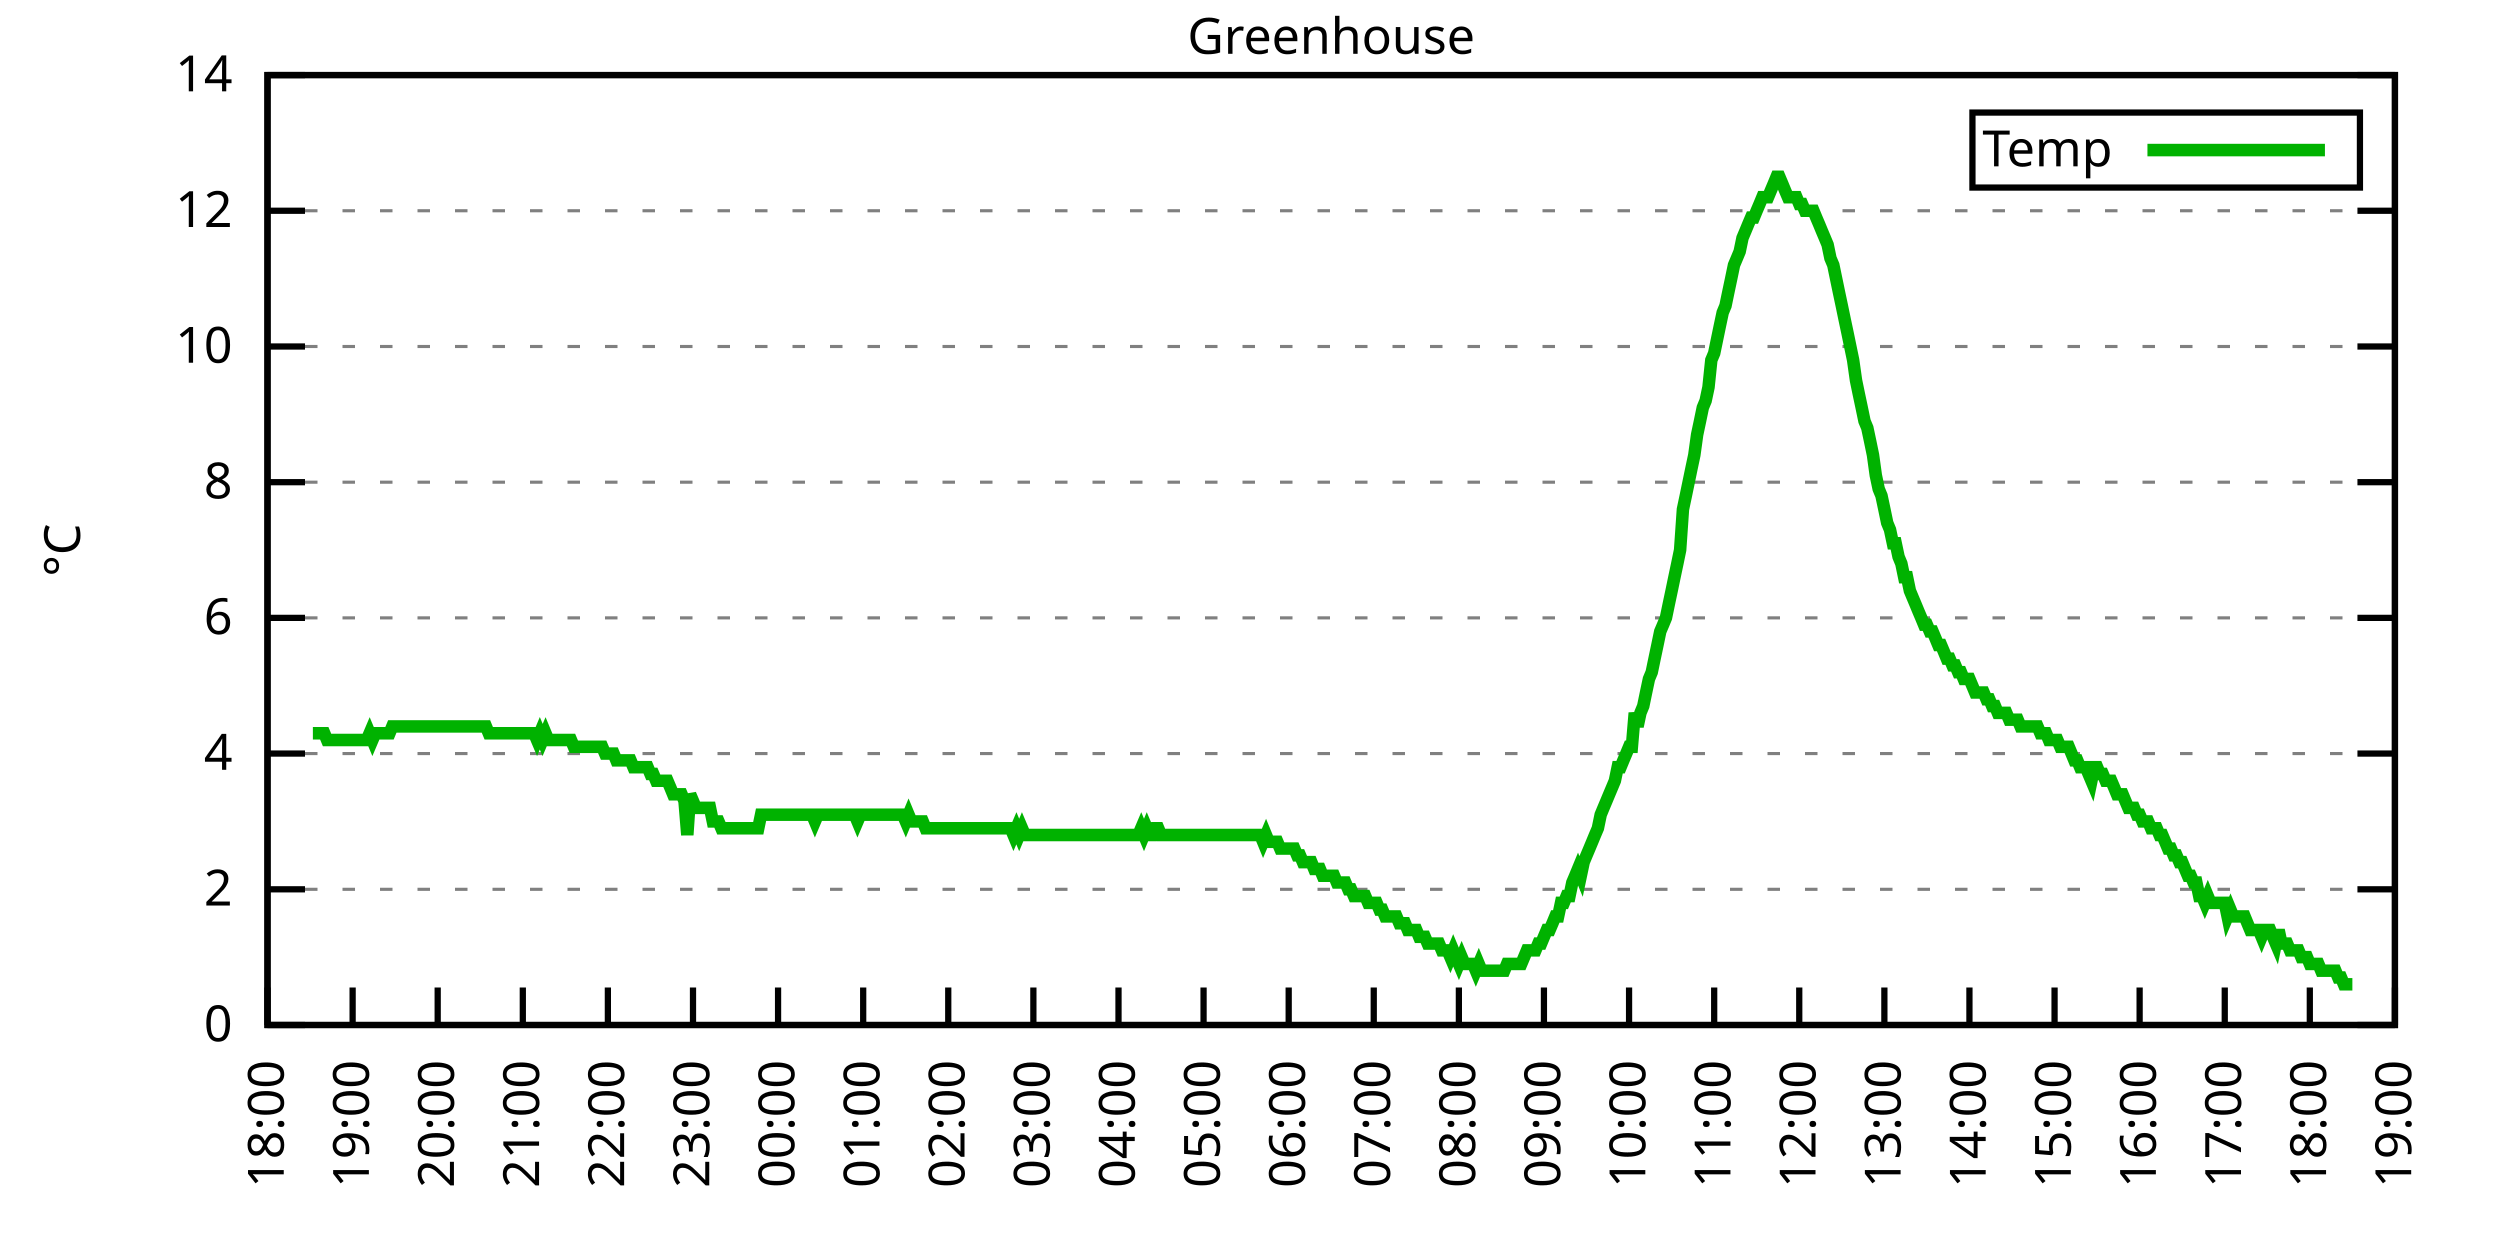
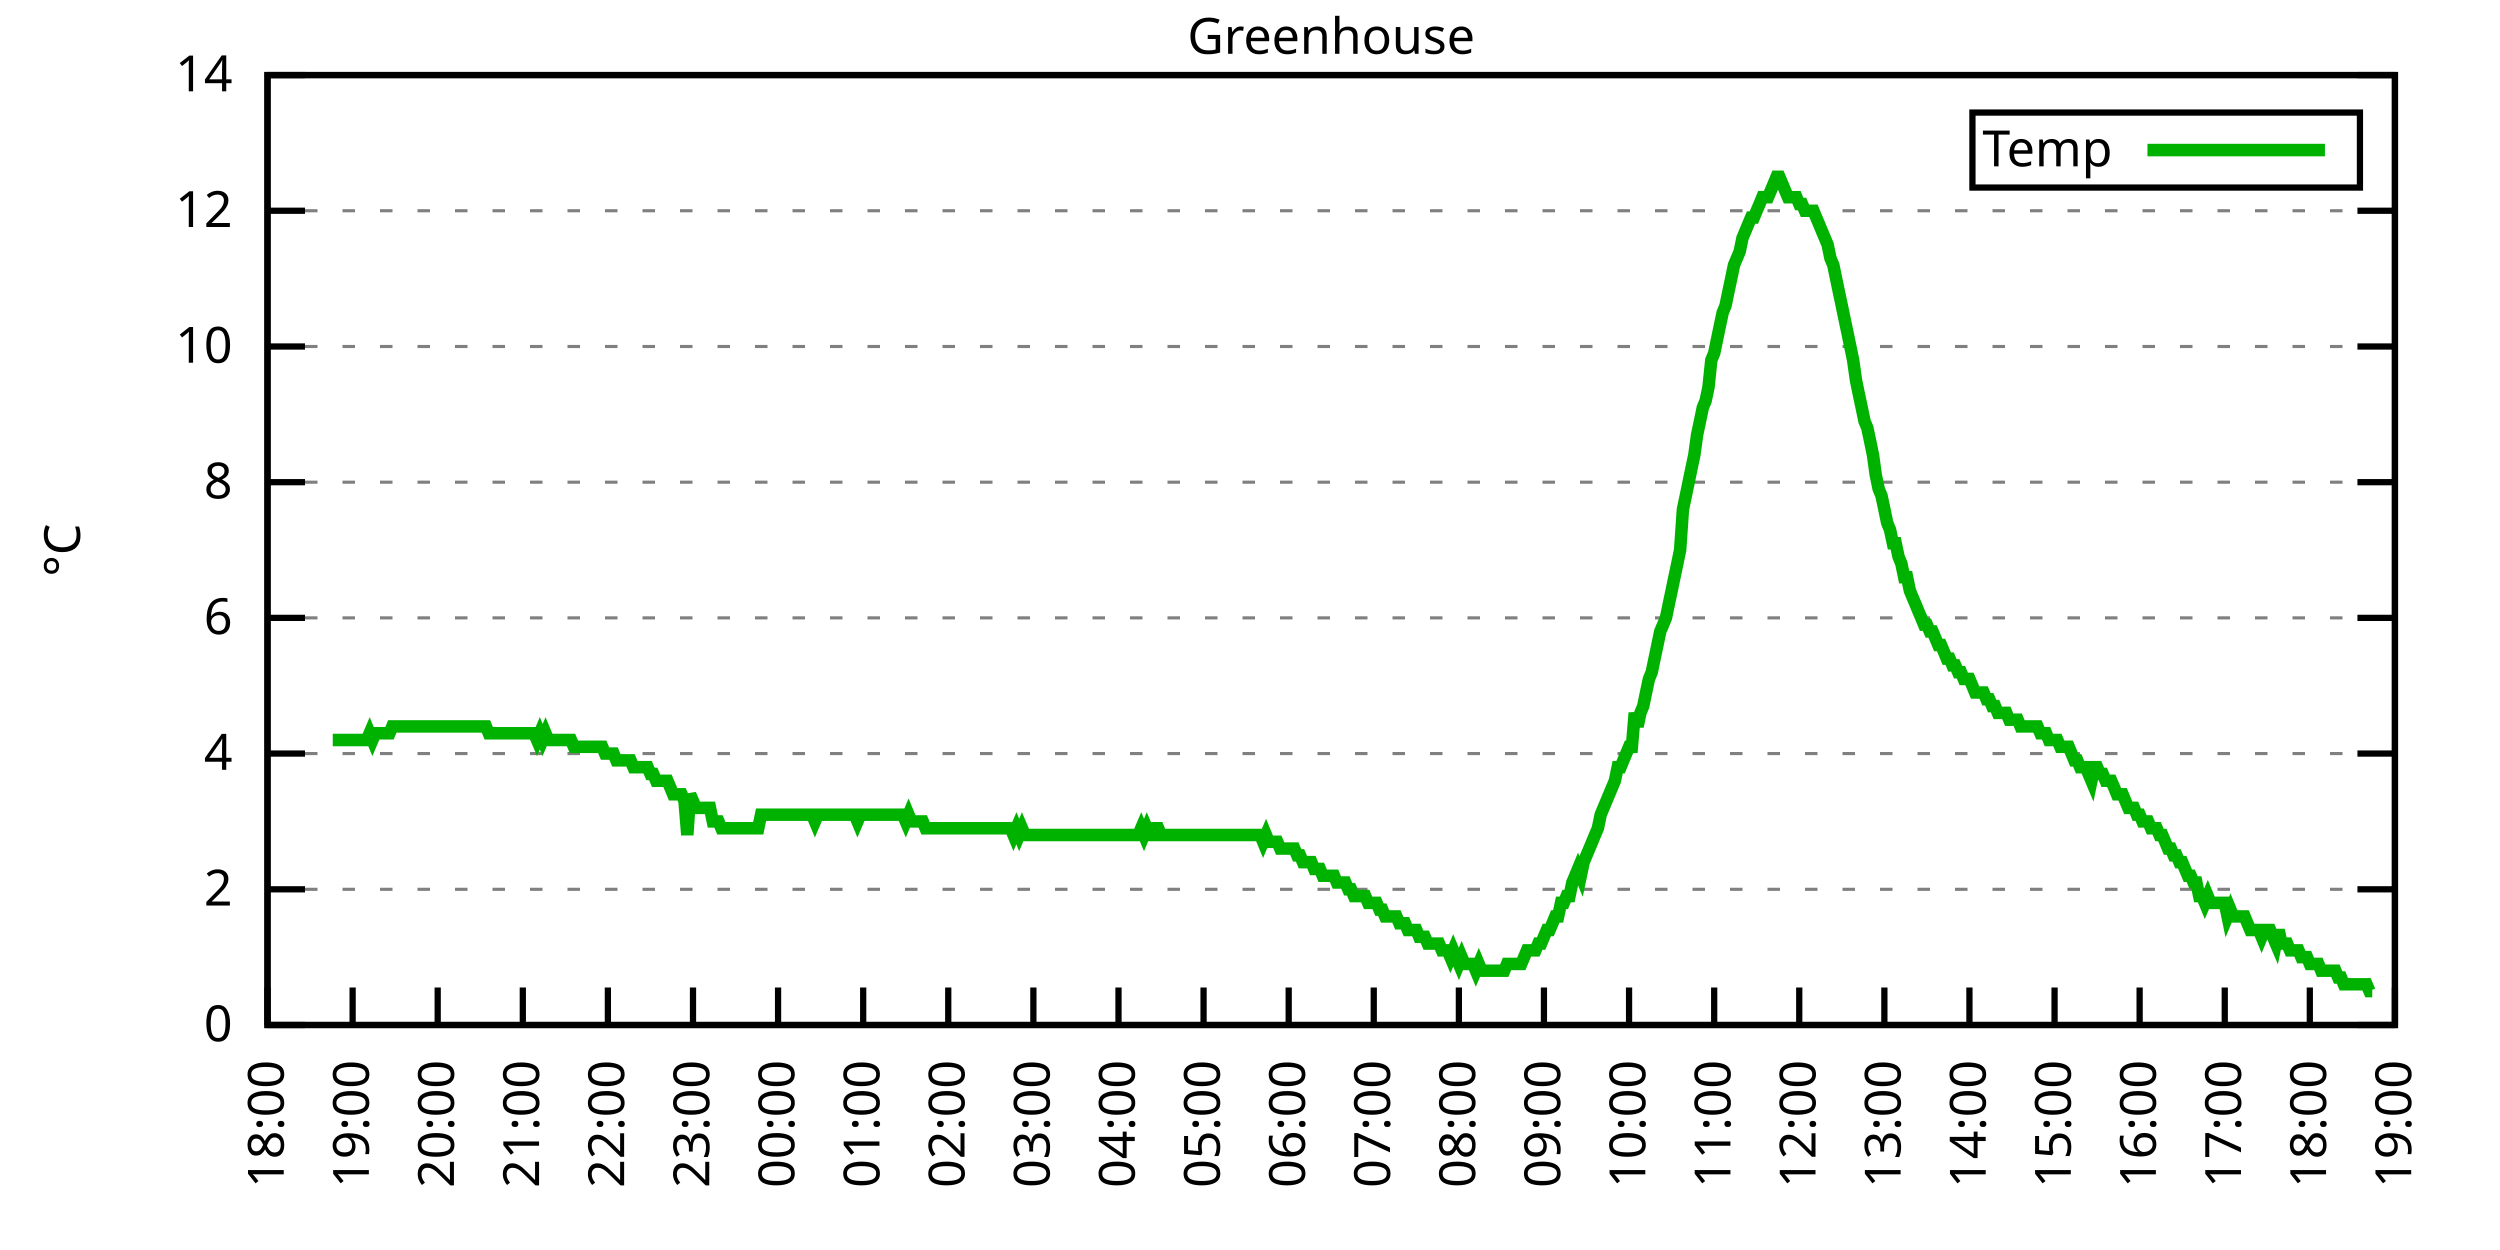
<svg xmlns="http://www.w3.org/2000/svg" xmlns:xlink="http://www.w3.org/1999/xlink" width="400" height="200" viewBox="0 0 400 200">
  <g id="gnuplot_canvas">
    <rect x="0" y="0" width="400" height="200" fill="none" />
    <defs>
      <circle id="gpDot" r="0.5" stroke-width="0.5" stroke="currentColor" />
      <path id="gpPt0" stroke-width="0.333" stroke="currentColor" d="M-1,0 h2 M0,-1 v2" />
      <path id="gpPt1" stroke-width="0.333" stroke="currentColor" d="M-1,-1 L1,1 M1,-1 L-1,1" />
      <path id="gpPt2" stroke-width="0.333" stroke="currentColor" d="M-1,0 L1,0 M0,-1 L0,1 M-1,-1 L1,1 M-1,1 L1,-1" />
      <rect id="gpPt3" stroke-width="0.333" stroke="currentColor" x="-1" y="-1" width="2" height="2" />
      <rect id="gpPt4" stroke-width="0.333" stroke="currentColor" fill="currentColor" x="-1" y="-1" width="2" height="2" />
      <circle id="gpPt5" stroke-width="0.333" stroke="currentColor" cx="0" cy="0" r="1" />
      <use xlink:href="#gpPt5" id="gpPt6" fill="currentColor" stroke="none" />
      <path id="gpPt7" stroke-width="0.333" stroke="currentColor" d="M0,-1.33 L-1.33,0.67 L1.33,0.67 z" />
      <use xlink:href="#gpPt7" id="gpPt8" fill="currentColor" stroke="none" />
      <use xlink:href="#gpPt7" id="gpPt9" stroke="currentColor" transform="rotate(180)" />
      <use xlink:href="#gpPt9" id="gpPt10" fill="currentColor" stroke="none" />
      <use xlink:href="#gpPt3" id="gpPt11" stroke="currentColor" transform="rotate(45)" />
      <use xlink:href="#gpPt11" id="gpPt12" fill="currentColor" stroke="none" />
      <path id="gpPt13" stroke-width="0.333" stroke="currentColor" d="M0,1.330 L1.265,0.411 L0.782,-1.067 L-0.782,-1.076 L-1.265,0.411 z" />
      <use xlink:href="#gpPt13" id="gpPt14" fill="currentColor" stroke="none" />
      <filter id="textbox" filterUnits="objectBoundingBox" x="0" y="0" height="1" width="1">
        <feFlood flood-color="white" flood-opacity="1" result="bgnd" />
        <feComposite in="SourceGraphic" in2="bgnd" operator="atop" />
      </filter>
      <filter id="greybox" filterUnits="objectBoundingBox" x="0" y="0" height="1" width="1">
        <feFlood flood-color="lightgrey" flood-opacity="1" result="grey" />
        <feComposite in="SourceGraphic" in2="grey" operator="atop" />
      </filter>
    </defs>
    <g fill="none" color="white" stroke="currentColor" stroke-width="1.00" stroke-linecap="butt" stroke-linejoin="miter">
</g>
    <g fill="none" color="black" stroke="currentColor" stroke-width="1.00" stroke-linecap="butt" stroke-linejoin="miter">
      <g stroke="none" shape-rendering="crispEdges">
        <polygon fill="rgb(255, 255, 255)" points="42.80,164.00 383.18,164.00 383.18,12.02 42.80,12.02 " />
      </g>
    </g>
    <g fill="none" color="black" stroke="currentColor" stroke-width="1.00" stroke-linecap="butt" stroke-linejoin="miter">
</g>
    <g fill="none" color="black" stroke="black" stroke-width="0.50" stroke-linecap="butt" stroke-linejoin="miter">
</g>
    <g fill="none" color="gray" stroke="currentColor" stroke-width="0.50" stroke-linecap="butt" stroke-linejoin="miter">
      <path stroke="gray" stroke-dasharray="2,4" class="gridline" d="M42.80,164.00 L383.19,164.00  " />
    </g>
    <g fill="none" color="gray" stroke="gray" stroke-width="1.00" stroke-linecap="butt" stroke-linejoin="miter">
</g>
    <g fill="none" color="black" stroke="currentColor" stroke-width="1.00" stroke-linecap="butt" stroke-linejoin="miter">
      <path stroke="black" d="M42.80,164.00 L48.80,164.00 M383.19,164.00 L377.19,164.00  " />
      <g transform="translate(37.20,166.60)" stroke="none" fill="black" font-family="Sans" font-size="8.00" text-anchor="end">
        <text>
          <tspan font-family="Sans"> 0</tspan>
        </text>
      </g>
    </g>
    <g fill="none" color="black" stroke="currentColor" stroke-width="1.00" stroke-linecap="butt" stroke-linejoin="miter">
</g>
    <g fill="none" color="black" stroke="black" stroke-width="0.50" stroke-linecap="butt" stroke-linejoin="miter">
</g>
    <g fill="none" color="gray" stroke="currentColor" stroke-width="0.50" stroke-linecap="butt" stroke-linejoin="miter">
      <path stroke="gray" stroke-dasharray="2,4" class="gridline" d="M42.80,142.29 L383.19,142.29  " />
    </g>
    <g fill="none" color="gray" stroke="gray" stroke-width="1.00" stroke-linecap="butt" stroke-linejoin="miter">
</g>
    <g fill="none" color="black" stroke="currentColor" stroke-width="1.00" stroke-linecap="butt" stroke-linejoin="miter">
      <path stroke="black" d="M42.80,142.29 L48.80,142.29 M383.19,142.29 L377.19,142.29  " />
      <g transform="translate(37.20,144.89)" stroke="none" fill="black" font-family="Sans" font-size="8.00" text-anchor="end">
        <text>
          <tspan font-family="Sans"> 2</tspan>
        </text>
      </g>
    </g>
    <g fill="none" color="black" stroke="currentColor" stroke-width="1.00" stroke-linecap="butt" stroke-linejoin="miter">
</g>
    <g fill="none" color="black" stroke="black" stroke-width="0.50" stroke-linecap="butt" stroke-linejoin="miter">
</g>
    <g fill="none" color="gray" stroke="currentColor" stroke-width="0.50" stroke-linecap="butt" stroke-linejoin="miter">
      <path stroke="gray" stroke-dasharray="2,4" class="gridline" d="M42.80,120.57 L383.19,120.57  " />
    </g>
    <g fill="none" color="gray" stroke="gray" stroke-width="1.00" stroke-linecap="butt" stroke-linejoin="miter">
</g>
    <g fill="none" color="black" stroke="currentColor" stroke-width="1.00" stroke-linecap="butt" stroke-linejoin="miter">
      <path stroke="black" d="M42.80,120.57 L48.80,120.57 M383.19,120.57 L377.19,120.57  " />
      <g transform="translate(37.20,123.17)" stroke="none" fill="black" font-family="Sans" font-size="8.00" text-anchor="end">
        <text>
          <tspan font-family="Sans"> 4</tspan>
        </text>
      </g>
    </g>
    <g fill="none" color="black" stroke="currentColor" stroke-width="1.00" stroke-linecap="butt" stroke-linejoin="miter">
</g>
    <g fill="none" color="black" stroke="black" stroke-width="0.50" stroke-linecap="butt" stroke-linejoin="miter">
</g>
    <g fill="none" color="gray" stroke="currentColor" stroke-width="0.50" stroke-linecap="butt" stroke-linejoin="miter">
      <path stroke="gray" stroke-dasharray="2,4" class="gridline" d="M42.80,98.86 L383.19,98.86  " />
    </g>
    <g fill="none" color="gray" stroke="gray" stroke-width="1.00" stroke-linecap="butt" stroke-linejoin="miter">
</g>
    <g fill="none" color="black" stroke="currentColor" stroke-width="1.00" stroke-linecap="butt" stroke-linejoin="miter">
      <path stroke="black" d="M42.80,98.86 L48.80,98.86 M383.19,98.86 L377.19,98.86  " />
      <g transform="translate(37.20,101.46)" stroke="none" fill="black" font-family="Sans" font-size="8.00" text-anchor="end">
        <text>
          <tspan font-family="Sans"> 6</tspan>
        </text>
      </g>
    </g>
    <g fill="none" color="black" stroke="currentColor" stroke-width="1.00" stroke-linecap="butt" stroke-linejoin="miter">
</g>
    <g fill="none" color="black" stroke="black" stroke-width="0.50" stroke-linecap="butt" stroke-linejoin="miter">
</g>
    <g fill="none" color="gray" stroke="currentColor" stroke-width="0.50" stroke-linecap="butt" stroke-linejoin="miter">
      <path stroke="gray" stroke-dasharray="2,4" class="gridline" d="M42.80,77.15 L383.19,77.15  " />
    </g>
    <g fill="none" color="gray" stroke="gray" stroke-width="1.00" stroke-linecap="butt" stroke-linejoin="miter">
</g>
    <g fill="none" color="black" stroke="currentColor" stroke-width="1.00" stroke-linecap="butt" stroke-linejoin="miter">
      <path stroke="black" d="M42.80,77.15 L48.80,77.15 M383.19,77.15 L377.19,77.15  " />
      <g transform="translate(37.20,79.75)" stroke="none" fill="black" font-family="Sans" font-size="8.00" text-anchor="end">
        <text>
          <tspan font-family="Sans"> 8</tspan>
        </text>
      </g>
    </g>
    <g fill="none" color="black" stroke="currentColor" stroke-width="1.00" stroke-linecap="butt" stroke-linejoin="miter">
</g>
    <g fill="none" color="black" stroke="black" stroke-width="0.50" stroke-linecap="butt" stroke-linejoin="miter">
</g>
    <g fill="none" color="gray" stroke="currentColor" stroke-width="0.50" stroke-linecap="butt" stroke-linejoin="miter">
      <path stroke="gray" stroke-dasharray="2,4" class="gridline" d="M42.80,55.44 L383.19,55.44  " />
    </g>
    <g fill="none" color="gray" stroke="gray" stroke-width="1.00" stroke-linecap="butt" stroke-linejoin="miter">
</g>
    <g fill="none" color="black" stroke="currentColor" stroke-width="1.00" stroke-linecap="butt" stroke-linejoin="miter">
      <path stroke="black" d="M42.80,55.44 L48.80,55.44 M383.19,55.44 L377.19,55.44  " />
      <g transform="translate(37.20,58.04)" stroke="none" fill="black" font-family="Sans" font-size="8.00" text-anchor="end">
        <text>
          <tspan font-family="Sans"> 10</tspan>
        </text>
      </g>
    </g>
    <g fill="none" color="black" stroke="currentColor" stroke-width="1.00" stroke-linecap="butt" stroke-linejoin="miter">
</g>
    <g fill="none" color="black" stroke="black" stroke-width="0.50" stroke-linecap="butt" stroke-linejoin="miter">
</g>
    <g fill="none" color="gray" stroke="currentColor" stroke-width="0.50" stroke-linecap="butt" stroke-linejoin="miter">
      <path stroke="gray" stroke-dasharray="2,4" class="gridline" d="M42.80,33.72 L383.19,33.72  " />
    </g>
    <g fill="none" color="gray" stroke="gray" stroke-width="1.00" stroke-linecap="butt" stroke-linejoin="miter">
</g>
    <g fill="none" color="black" stroke="currentColor" stroke-width="1.00" stroke-linecap="butt" stroke-linejoin="miter">
      <path stroke="black" d="M42.80,33.72 L48.80,33.72 M383.19,33.72 L377.19,33.72  " />
      <g transform="translate(37.20,36.32)" stroke="none" fill="black" font-family="Sans" font-size="8.00" text-anchor="end">
        <text>
          <tspan font-family="Sans"> 12</tspan>
        </text>
      </g>
    </g>
    <g fill="none" color="black" stroke="currentColor" stroke-width="1.00" stroke-linecap="butt" stroke-linejoin="miter">
</g>
    <g fill="none" color="black" stroke="black" stroke-width="0.50" stroke-linecap="butt" stroke-linejoin="miter">
</g>
    <g fill="none" color="gray" stroke="currentColor" stroke-width="0.50" stroke-linecap="butt" stroke-linejoin="miter">
      <path stroke="gray" stroke-dasharray="2,4" class="gridline" d="M42.80,12.01 L383.19,12.01  " />
    </g>
    <g fill="none" color="gray" stroke="gray" stroke-width="1.00" stroke-linecap="butt" stroke-linejoin="miter">
</g>
    <g fill="none" color="black" stroke="currentColor" stroke-width="1.00" stroke-linecap="butt" stroke-linejoin="miter">
      <path stroke="black" d="M42.80,12.01 L48.80,12.01 M383.19,12.01 L377.19,12.01  " />
      <g transform="translate(37.20,14.61)" stroke="none" fill="black" font-family="Sans" font-size="8.00" text-anchor="end">
        <text>
          <tspan font-family="Sans"> 14</tspan>
        </text>
      </g>
    </g>
    <g fill="none" color="black" stroke="currentColor" stroke-width="1.00" stroke-linecap="butt" stroke-linejoin="miter">
      <path stroke="black" d="M42.80,164.00 L42.80,158.00  " />
      <g transform="translate(45.40,169.60) rotate(270.00)" stroke="none" fill="black" font-family="Sans" font-size="8.00" text-anchor="end">
        <text>
          <tspan font-family="Sans">18:00</tspan>
        </text>
      </g>
    </g>
    <g fill="none" color="black" stroke="currentColor" stroke-width="1.00" stroke-linecap="butt" stroke-linejoin="miter">
      <path stroke="black" d="M56.42,164.00 L56.42,158.00  " />
      <g transform="translate(59.02,169.60) rotate(270.00)" stroke="none" fill="black" font-family="Sans" font-size="8.00" text-anchor="end">
        <text>
          <tspan font-family="Sans">19:00</tspan>
        </text>
      </g>
    </g>
    <g fill="none" color="black" stroke="currentColor" stroke-width="1.00" stroke-linecap="butt" stroke-linejoin="miter">
      <path stroke="black" d="M70.03,164.00 L70.03,158.00  " />
      <g transform="translate(72.63,169.60) rotate(270.00)" stroke="none" fill="black" font-family="Sans" font-size="8.00" text-anchor="end">
        <text>
          <tspan font-family="Sans">20:00</tspan>
        </text>
      </g>
    </g>
    <g fill="none" color="black" stroke="currentColor" stroke-width="1.00" stroke-linecap="butt" stroke-linejoin="miter">
      <path stroke="black" d="M83.65,164.00 L83.65,158.00  " />
      <g transform="translate(86.25,169.60) rotate(270.00)" stroke="none" fill="black" font-family="Sans" font-size="8.00" text-anchor="end">
        <text>
          <tspan font-family="Sans">21:00</tspan>
        </text>
      </g>
    </g>
    <g fill="none" color="black" stroke="currentColor" stroke-width="1.00" stroke-linecap="butt" stroke-linejoin="miter">
      <path stroke="black" d="M97.26,164.00 L97.26,158.00  " />
      <g transform="translate(99.86,169.60) rotate(270.00)" stroke="none" fill="black" font-family="Sans" font-size="8.00" text-anchor="end">
        <text>
          <tspan font-family="Sans">22:00</tspan>
        </text>
      </g>
    </g>
    <g fill="none" color="black" stroke="currentColor" stroke-width="1.00" stroke-linecap="butt" stroke-linejoin="miter">
      <path stroke="black" d="M110.88,164.00 L110.88,158.00  " />
      <g transform="translate(113.48,169.60) rotate(270.00)" stroke="none" fill="black" font-family="Sans" font-size="8.00" text-anchor="end">
        <text>
          <tspan font-family="Sans">23:00</tspan>
        </text>
      </g>
    </g>
    <g fill="none" color="black" stroke="currentColor" stroke-width="1.00" stroke-linecap="butt" stroke-linejoin="miter">
      <path stroke="black" d="M124.49,164.00 L124.49,158.00  " />
      <g transform="translate(127.09,169.60) rotate(270.00)" stroke="none" fill="black" font-family="Sans" font-size="8.00" text-anchor="end">
        <text>
          <tspan font-family="Sans">00:00</tspan>
        </text>
      </g>
    </g>
    <g fill="none" color="black" stroke="currentColor" stroke-width="1.00" stroke-linecap="butt" stroke-linejoin="miter">
      <path stroke="black" d="M138.11,164.00 L138.11,158.00  " />
      <g transform="translate(140.71,169.60) rotate(270.00)" stroke="none" fill="black" font-family="Sans" font-size="8.00" text-anchor="end">
        <text>
          <tspan font-family="Sans">01:00</tspan>
        </text>
      </g>
    </g>
    <g fill="none" color="black" stroke="currentColor" stroke-width="1.00" stroke-linecap="butt" stroke-linejoin="miter">
      <path stroke="black" d="M151.72,164.00 L151.72,158.00  " />
      <g transform="translate(154.32,169.60) rotate(270.00)" stroke="none" fill="black" font-family="Sans" font-size="8.00" text-anchor="end">
        <text>
          <tspan font-family="Sans">02:00</tspan>
        </text>
      </g>
    </g>
    <g fill="none" color="black" stroke="currentColor" stroke-width="1.00" stroke-linecap="butt" stroke-linejoin="miter">
      <path stroke="black" d="M165.34,164.00 L165.34,158.00  " />
      <g transform="translate(167.94,169.60) rotate(270.00)" stroke="none" fill="black" font-family="Sans" font-size="8.00" text-anchor="end">
        <text>
          <tspan font-family="Sans">03:00</tspan>
        </text>
      </g>
    </g>
    <g fill="none" color="black" stroke="currentColor" stroke-width="1.00" stroke-linecap="butt" stroke-linejoin="miter">
      <path stroke="black" d="M178.96,164.00 L178.96,158.00  " />
      <g transform="translate(181.56,169.60) rotate(270.00)" stroke="none" fill="black" font-family="Sans" font-size="8.00" text-anchor="end">
        <text>
          <tspan font-family="Sans">04:00</tspan>
        </text>
      </g>
    </g>
    <g fill="none" color="black" stroke="currentColor" stroke-width="1.00" stroke-linecap="butt" stroke-linejoin="miter">
      <path stroke="black" d="M192.57,164.00 L192.57,158.00  " />
      <g transform="translate(195.17,169.60) rotate(270.00)" stroke="none" fill="black" font-family="Sans" font-size="8.00" text-anchor="end">
        <text>
          <tspan font-family="Sans">05:00</tspan>
        </text>
      </g>
    </g>
    <g fill="none" color="black" stroke="currentColor" stroke-width="1.00" stroke-linecap="butt" stroke-linejoin="miter">
      <path stroke="black" d="M206.19,164.00 L206.19,158.00  " />
      <g transform="translate(208.79,169.60) rotate(270.00)" stroke="none" fill="black" font-family="Sans" font-size="8.00" text-anchor="end">
        <text>
          <tspan font-family="Sans">06:00</tspan>
        </text>
      </g>
    </g>
    <g fill="none" color="black" stroke="currentColor" stroke-width="1.00" stroke-linecap="butt" stroke-linejoin="miter">
      <path stroke="black" d="M219.80,164.00 L219.80,158.00  " />
      <g transform="translate(222.40,169.60) rotate(270.00)" stroke="none" fill="black" font-family="Sans" font-size="8.00" text-anchor="end">
        <text>
          <tspan font-family="Sans">07:00</tspan>
        </text>
      </g>
    </g>
    <g fill="none" color="black" stroke="currentColor" stroke-width="1.00" stroke-linecap="butt" stroke-linejoin="miter">
      <path stroke="black" d="M233.42,164.00 L233.42,158.00  " />
      <g transform="translate(236.02,169.60) rotate(270.00)" stroke="none" fill="black" font-family="Sans" font-size="8.00" text-anchor="end">
        <text>
          <tspan font-family="Sans">08:00</tspan>
        </text>
      </g>
    </g>
    <g fill="none" color="black" stroke="currentColor" stroke-width="1.00" stroke-linecap="butt" stroke-linejoin="miter">
      <path stroke="black" d="M247.03,164.00 L247.03,158.00  " />
      <g transform="translate(249.63,169.60) rotate(270.00)" stroke="none" fill="black" font-family="Sans" font-size="8.00" text-anchor="end">
        <text>
          <tspan font-family="Sans">09:00</tspan>
        </text>
      </g>
    </g>
    <g fill="none" color="black" stroke="currentColor" stroke-width="1.00" stroke-linecap="butt" stroke-linejoin="miter">
      <path stroke="black" d="M260.65,164.00 L260.65,158.00  " />
      <g transform="translate(263.25,169.60) rotate(270.00)" stroke="none" fill="black" font-family="Sans" font-size="8.00" text-anchor="end">
        <text>
          <tspan font-family="Sans">10:00</tspan>
        </text>
      </g>
    </g>
    <g fill="none" color="black" stroke="currentColor" stroke-width="1.00" stroke-linecap="butt" stroke-linejoin="miter">
      <path stroke="black" d="M274.27,164.00 L274.27,158.00  " />
      <g transform="translate(276.87,169.60) rotate(270.00)" stroke="none" fill="black" font-family="Sans" font-size="8.00" text-anchor="end">
        <text>
          <tspan font-family="Sans">11:00</tspan>
        </text>
      </g>
    </g>
    <g fill="none" color="black" stroke="currentColor" stroke-width="1.00" stroke-linecap="butt" stroke-linejoin="miter">
      <path stroke="black" d="M287.88,164.00 L287.88,158.00  " />
      <g transform="translate(290.48,169.60) rotate(270.00)" stroke="none" fill="black" font-family="Sans" font-size="8.00" text-anchor="end">
        <text>
          <tspan font-family="Sans">12:00</tspan>
        </text>
      </g>
    </g>
    <g fill="none" color="black" stroke="currentColor" stroke-width="1.00" stroke-linecap="butt" stroke-linejoin="miter">
      <path stroke="black" d="M301.50,164.00 L301.50,158.00  " />
      <g transform="translate(304.10,169.60) rotate(270.00)" stroke="none" fill="black" font-family="Sans" font-size="8.00" text-anchor="end">
        <text>
          <tspan font-family="Sans">13:00</tspan>
        </text>
      </g>
    </g>
    <g fill="none" color="black" stroke="currentColor" stroke-width="1.00" stroke-linecap="butt" stroke-linejoin="miter">
      <path stroke="black" d="M315.11,164.00 L315.11,158.00  " />
      <g transform="translate(317.71,169.60) rotate(270.00)" stroke="none" fill="black" font-family="Sans" font-size="8.00" text-anchor="end">
        <text>
          <tspan font-family="Sans">14:00</tspan>
        </text>
      </g>
    </g>
    <g fill="none" color="black" stroke="currentColor" stroke-width="1.00" stroke-linecap="butt" stroke-linejoin="miter">
      <path stroke="black" d="M328.73,164.00 L328.73,158.00  " />
      <g transform="translate(331.33,169.60) rotate(270.00)" stroke="none" fill="black" font-family="Sans" font-size="8.00" text-anchor="end">
        <text>
          <tspan font-family="Sans">15:00</tspan>
        </text>
      </g>
    </g>
    <g fill="none" color="black" stroke="currentColor" stroke-width="1.00" stroke-linecap="butt" stroke-linejoin="miter">
      <path stroke="black" d="M342.34,164.00 L342.34,158.00  " />
      <g transform="translate(344.94,169.60) rotate(270.00)" stroke="none" fill="black" font-family="Sans" font-size="8.00" text-anchor="end">
        <text>
          <tspan font-family="Sans">16:00</tspan>
        </text>
      </g>
    </g>
    <g fill="none" color="black" stroke="currentColor" stroke-width="1.00" stroke-linecap="butt" stroke-linejoin="miter">
      <path stroke="black" d="M355.96,164.00 L355.96,158.00  " />
      <g transform="translate(358.56,169.60) rotate(270.00)" stroke="none" fill="black" font-family="Sans" font-size="8.00" text-anchor="end">
        <text>
          <tspan font-family="Sans">17:00</tspan>
        </text>
      </g>
    </g>
    <g fill="none" color="black" stroke="currentColor" stroke-width="1.00" stroke-linecap="butt" stroke-linejoin="miter">
      <path stroke="black" d="M369.57,164.00 L369.57,158.00  " />
      <g transform="translate(372.17,169.60) rotate(270.00)" stroke="none" fill="black" font-family="Sans" font-size="8.00" text-anchor="end">
        <text>
          <tspan font-family="Sans">18:00</tspan>
        </text>
      </g>
    </g>
    <g fill="none" color="black" stroke="currentColor" stroke-width="1.00" stroke-linecap="butt" stroke-linejoin="miter">
      <path stroke="black" d="M383.19,164.00 L383.19,158.00  " />
      <g transform="translate(385.79,169.60) rotate(270.00)" stroke="none" fill="black" font-family="Sans" font-size="8.00" text-anchor="end">
        <text>
          <tspan font-family="Sans">19:00</tspan>
        </text>
      </g>
    </g>
    <g fill="none" color="black" stroke="currentColor" stroke-width="1.00" stroke-linecap="butt" stroke-linejoin="miter">
</g>
    <g fill="none" color="black" stroke="currentColor" stroke-width="1.00" stroke-linecap="butt" stroke-linejoin="miter">
      <path stroke="black" d="M42.80,12.01 L42.80,164.00 L383.19,164.00 L383.19,12.01 L42.80,12.01 Z  " />
    </g>
    <g fill="none" color="black" stroke="currentColor" stroke-width="1.00" stroke-linecap="butt" stroke-linejoin="miter">
</g>
    <g fill="none" color="black" stroke="currentColor" stroke-width="1.00" stroke-linecap="butt" stroke-linejoin="miter">
      <path stroke="black" d="M315.59,30.01 L315.59,18.01 L377.59,18.01 L377.59,30.01 L315.59,30.01 Z  " />
    </g>
    <g id="Greenhouse_plot_1">
      <g fill="none" color="white" stroke="black" stroke-width="2.00" stroke-linecap="butt" stroke-linejoin="miter">
</g>
      <g fill="none" color="black" stroke="currentColor" stroke-width="2.00" stroke-linecap="butt" stroke-linejoin="miter">
        <g transform="translate(337.99,26.61)" stroke="none" fill="black" font-family="Sans" font-size="8.00" text-anchor="end">
          <text>
            <tspan font-family="Sans">Temp</tspan>
          </text>
        </g>
      </g>
      <g fill="none" color="black" stroke="currentColor" stroke-width="2.00" stroke-linecap="butt" stroke-linejoin="miter">
-         <path stroke="rgb(  0, 178,   0)" d="M343.59,24.01 L371.99,24.01 M50.06,117.32 L50.52,117.32 L50.97,117.32 L51.42,117.32 L51.88,117.32 L52.33,118.40   L52.78,118.40 L53.24,118.40 L53.69,118.40 L54.15,118.40 L54.60,118.40 L55.05,118.40 L55.51,118.40 L55.96,118.40   L56.42,118.40 L56.87,118.40 L57.32,118.40 L57.78,118.40 L58.23,118.40 L58.68,118.40 L59.14,117.32 L59.59,118.40   L60.05,117.32 L60.50,117.32 L60.95,117.32 L61.41,117.32 L61.86,117.32 L62.32,117.32 L62.77,116.23 L63.22,116.23   L63.68,116.23 L64.13,116.23 L64.58,116.23 L65.04,116.23 L65.49,116.23 L65.95,116.23 L66.40,116.23 L66.85,116.23   L67.31,116.23 L67.76,116.23 L68.22,116.23 L68.67,116.23 L69.12,116.23 L69.58,116.23 L70.03,116.23 L70.49,116.23   L70.94,116.23 L71.39,116.23 L71.85,116.23 L72.30,116.23 L72.75,116.23 L73.21,116.23 L73.66,116.23 L74.12,116.23   L74.57,116.23 L75.02,116.23 L75.48,116.23 L75.93,116.23 L76.39,116.23 L76.84,116.23 L77.29,116.23 L77.75,116.23   L78.20,117.32 L78.65,117.32 L79.11,117.32 L79.56,117.32 L80.02,117.32 L80.47,117.32 L80.92,117.32 L81.38,117.32   L81.83,117.32 L82.29,117.32 L82.74,117.32 L83.19,117.32 L83.65,117.32 L84.10,117.32 L84.55,117.32 L85.01,117.32   L85.46,117.32 L85.92,118.40 L86.37,117.32 L86.82,118.40 L87.28,117.32 L87.73,118.40 L88.19,118.40 L88.64,118.40   L89.09,118.40 L89.55,118.40 L90.00,118.40 L90.45,118.40 L90.91,118.40 L91.36,118.40 L91.82,119.49 L92.27,119.49   L92.72,119.49 L93.18,119.49 L93.63,119.49 L94.09,119.49 L94.54,119.49 L94.99,119.49 L95.45,119.49 L95.90,119.49   L96.35,119.49 L96.81,120.57 L97.26,120.57 L97.72,120.57 L98.17,120.57 L98.62,121.66 L99.08,121.66 L99.53,121.66   L99.99,121.66 L100.44,121.66 L100.89,121.66 L101.35,122.75 L101.80,122.75 L102.25,122.75 L102.71,122.75 L103.16,122.75   L103.62,122.75 L104.07,123.83 L104.52,123.83 L104.98,124.92 L105.43,124.92 L105.89,124.92 L106.34,124.92 L106.79,124.92   L107.25,126.00 L107.70,127.09 L108.15,127.09 L108.61,127.09 L109.06,127.09 L109.52,128.17 L109.97,133.60 L110.42,127.09   L110.88,128.17 L111.33,129.26 L111.79,129.26 L112.24,129.26 L112.69,129.26 L113.15,129.26 L113.60,129.26 L114.05,131.43   L114.51,131.43 L114.96,131.43 L115.42,132.52 L115.87,132.52 L116.32,132.52 L116.78,132.52 L117.23,132.52 L117.69,132.52   L118.14,132.52 L118.59,132.52 L119.05,132.52 L119.50,132.52 L119.96,132.52 L120.41,132.52 L120.86,132.52 L121.32,132.52   L121.77,130.35 L122.22,130.35 L122.68,130.35 L123.13,130.35 L123.59,130.35 L124.04,130.35 L124.49,130.35 L124.95,130.35   L125.40,130.35 L125.86,130.35 L126.31,130.35 L126.76,130.35 L127.22,130.35 L127.67,130.35 L128.12,130.35 L128.58,130.35   L129.03,130.35 L129.49,130.35 L129.94,130.35 L130.39,131.43 L130.85,130.35 L131.30,130.35 L131.76,130.35 L132.21,130.35   L132.66,130.35 L133.12,130.35 L133.57,130.35 L134.02,130.35 L134.48,130.35 L134.93,130.35 L135.39,130.35 L135.84,130.35   L136.29,130.35 L136.75,130.35 L137.20,131.43 L137.66,130.35 L138.11,130.35 L138.56,130.35 L139.02,130.35 L139.47,130.35   L139.92,130.35 L140.38,130.35 L140.83,130.35 L141.29,130.35 L141.74,130.35 L142.19,130.35 L142.65,130.35 L143.10,130.35   L143.56,130.35 L144.01,130.35 L144.46,130.35 L144.92,131.43 L145.37,130.35 L145.82,131.43 L146.28,131.43 L146.73,131.43   L147.19,131.43 L147.64,131.43 L148.09,132.52 L148.55,132.52 L149.00,132.52 L149.46,132.52 L149.91,132.52 L150.36,132.52   L150.82,132.52 L151.27,132.52 L151.72,132.52 L152.18,132.52 L152.63,132.52 L153.09,132.52 L153.54,132.52 L153.99,132.52   L154.45,132.52 L154.90,132.52 L155.36,132.52 L155.81,132.52 L156.26,132.52 L156.72,132.52 L157.17,132.52 L157.62,132.52   L158.08,132.52 L158.53,132.52 L158.99,132.52 L159.44,132.52 L159.89,132.52 L160.35,132.52 L160.80,132.52 L161.26,132.52   L161.71,132.52 L162.16,133.60 L162.62,132.52 L163.07,133.60 L163.52,132.52 L163.98,133.60 L164.43,133.60 L164.89,133.60   L165.34,133.60 L165.79,133.60 L166.25,133.60 L166.70,133.60 L167.16,133.60 L167.61,133.60 L168.06,133.60 L168.52,133.60   L168.97,133.60 L169.43,133.60 L169.88,133.60 L170.33,133.60 L170.79,133.60 L171.24,133.60 L171.69,133.60 L172.15,133.60   L172.60,133.60 L173.06,133.60 L173.51,133.60 L173.96,133.60 L174.42,133.60 L174.87,133.60 L175.33,133.60 L175.78,133.60   L176.23,133.60 L176.69,133.60 L177.14,133.60 L177.59,133.60 L178.05,133.60 L178.50,133.60 L178.96,133.60 L179.41,133.60   L179.86,133.60 L180.32,133.60 L180.77,133.60 L181.23,133.60 L181.68,133.60 L182.13,133.60 L182.59,132.52 L183.04,133.60   L183.49,132.52 L183.95,133.60 L184.40,133.60 L184.86,132.52 L185.31,132.52 L185.76,133.60 L186.22,133.60 L186.67,133.60   L187.13,133.60 L187.58,133.60 L188.03,133.60 L188.49,133.60 L188.94,133.60 L189.39,133.60 L189.85,133.60 L190.30,133.60   L190.76,133.60 L191.21,133.60 L191.66,133.60 L192.12,133.60 L192.57,133.60 L193.03,133.60 L193.48,133.60 L193.93,133.60   L194.39,133.60 L194.84,133.60 L195.29,133.60 L195.75,133.60 L196.20,133.60 L196.66,133.60 L197.11,133.60 L197.56,133.60   L198.02,133.60 L198.47,133.60 L198.93,133.60 L199.38,133.60 L199.83,133.60 L200.29,133.60 L200.74,133.60 L201.19,133.60   L201.65,133.60 L202.10,134.69 L202.56,133.60 L203.01,134.69 L203.46,134.69 L203.92,134.69 L204.37,134.69 L204.83,135.77   L205.28,135.77 L205.73,135.77 L206.19,135.77 L206.64,135.77 L207.09,135.77 L207.55,136.86 L208.00,136.86 L208.46,137.94   L208.91,137.94 L209.36,137.94 L209.82,137.94 L210.27,139.03 L210.73,139.03 L211.18,139.03 L211.63,140.12 L212.09,140.12   L212.54,140.12 L213.00,140.12 L213.45,140.12 L213.90,141.20 L214.36,141.20 L214.81,141.20 L215.26,141.20 L215.72,142.29   L216.17,142.29 L216.63,143.37 L217.08,143.37 L217.53,143.37 L217.99,143.37 L218.44,143.37 L218.90,144.46 L219.35,144.46   L219.80,144.46 L220.26,144.46 L220.71,145.54 L221.16,145.54 L221.62,146.63 L222.07,146.63 L222.53,146.63 L222.98,146.63   L223.43,146.63 L223.89,147.72 L224.34,147.72 L224.80,147.72 L225.25,148.80 L225.70,148.80 L226.16,148.80 L226.61,148.80   L227.06,149.89 L227.52,149.89 L227.97,149.89 L228.43,150.97 L228.88,150.97 L229.33,150.97 L229.79,150.97 L230.24,150.97   L230.70,152.06 L231.15,152.06 L231.60,152.06 L232.06,153.14 L232.51,152.06 L232.96,153.14 L233.42,154.23 L233.87,153.14   L234.33,154.23 L234.78,154.23 L235.23,154.23 L235.69,154.23 L236.14,155.31 L236.60,154.23 L237.05,155.31 L237.50,155.31   L237.96,155.31 L238.41,155.31 L238.86,155.31 L239.32,155.31 L239.77,155.31 L240.23,155.31 L240.68,155.31 L241.13,154.23   L241.59,154.23 L242.04,154.23 L242.50,154.23 L242.95,154.23 L243.40,154.23 L243.86,153.14 L244.31,152.06 L244.76,152.06   L245.22,152.06 L245.67,152.06 L246.13,150.97 L246.58,150.97 L247.03,149.89 L247.49,148.80 L247.94,148.80 L248.40,147.72   L248.85,146.63 L249.30,146.63 L249.76,144.46 L250.21,144.46 L250.66,143.37 L251.12,143.37 L251.57,141.20 L252.03,140.12   L252.48,139.03 L252.93,140.12 L253.39,137.94 L253.84,136.86 L254.30,135.77 L254.75,134.69 L255.20,133.60 L255.66,132.52   L256.11,130.35 L256.56,129.26 L257.02,128.17 L257.47,127.09 L257.93,126.00 L258.38,124.92 L258.83,122.75 L259.29,122.75   L259.74,121.66 L260.20,120.57 L260.65,119.49 L261.10,119.49 L261.56,114.06 L262.01,116.23 L262.47,114.06 L262.92,112.97   L263.37,110.80 L263.83,108.63 L264.28,107.55 L264.73,105.38 L265.19,103.20 L265.64,101.03 L266.10,99.95 L266.55,98.86   L267.00,96.69 L267.46,94.52 L267.91,92.35 L268.37,90.18 L268.82,88.00 L269.27,81.49 L269.73,79.32 L270.18,77.15   L270.63,74.98 L271.09,72.81 L271.54,69.55 L272.00,67.38 L272.45,65.21 L272.90,64.12 L273.36,61.95 L273.81,57.61   L274.27,56.52 L274.72,54.35 L275.17,52.18 L275.63,50.01 L276.08,48.92 L276.53,46.75 L276.99,44.58 L277.44,42.41   L277.90,41.32 L278.35,40.24 L278.80,38.07 L279.26,36.98 L279.71,35.89 L280.17,34.81 L280.62,34.81 L281.07,33.72   L281.53,32.64 L281.98,31.55 L282.43,31.55 L282.89,31.55 L283.34,30.47 L283.80,29.38 L284.25,28.29 L284.70,28.29   L285.16,29.38 L285.61,30.47 L286.07,31.55 L286.52,31.55 L286.97,31.55 L287.43,31.55 L287.88,32.64 L288.33,32.64   L288.79,33.72 L289.24,33.72 L289.70,33.72 L290.15,33.72 L290.60,34.81 L291.06,35.89 L291.51,36.98 L291.97,38.07   L292.42,39.15 L292.87,41.32 L293.33,42.41 L293.78,44.58 L294.23,46.75 L294.69,48.92 L295.14,51.09 L295.60,53.26   L296.05,55.44 L296.50,57.61 L296.96,60.86 L297.41,63.04 L297.87,65.21 L298.32,67.38 L298.77,68.46 L299.23,70.63   L299.68,72.81 L300.13,76.06 L300.59,78.23 L301.04,79.32 L301.50,81.49 L301.95,83.66 L302.40,84.75 L302.86,86.92   L303.31,86.92 L303.77,89.09 L304.22,90.18 L304.67,92.35 L305.13,92.35 L305.58,94.52 L306.03,95.60 L306.49,96.69   L306.94,97.78 L307.40,98.86 L307.85,99.95 L308.30,99.95 L308.76,101.03 L309.21,101.03 L309.67,102.12 L310.12,103.20   L310.57,103.20 L311.03,104.29 L311.48,105.38 L311.94,105.38 L312.39,106.46 L312.84,106.46 L313.30,107.55 L313.75,107.55   L314.20,108.63 L314.66,108.63 L315.11,108.63 L315.57,109.72 L316.02,110.80 L316.47,110.80 L316.93,110.80 L317.38,110.80   L317.84,111.89 L318.29,111.89 L318.74,112.97 L319.20,112.97 L319.65,114.06 L320.10,114.06 L320.56,114.06 L321.01,114.06   L321.47,115.15 L321.92,115.15 L322.37,115.15 L322.83,115.15 L323.28,116.23 L323.74,116.23 L324.19,116.23 L324.64,116.23   L325.10,116.23 L325.55,116.23 L326.00,116.23 L326.46,117.32 L326.91,117.32 L327.37,117.32 L327.82,118.40 L328.27,118.40   L328.73,118.40 L329.18,118.40 L329.64,119.49 L330.09,119.49 L330.54,119.49 L331.00,119.49 L331.45,120.57 L331.90,121.66   L332.36,121.66 L332.81,122.75 L333.27,122.75 L333.72,122.75 L334.17,123.83 L334.63,124.92 L335.08,122.75 L335.54,122.75   L335.99,123.83 L336.44,123.83 L336.90,124.92 L337.35,124.92 L337.80,124.92 L338.26,126.00 L338.71,127.09 L339.17,127.09   L339.62,127.09 L340.07,128.17 L340.53,129.26 L340.98,129.26 L341.44,129.26 L341.89,130.35 L342.34,130.35 L342.80,131.43   L343.25,131.43 L343.70,131.43 L344.16,132.52 L344.61,132.52 L345.07,132.52 L345.52,133.60 L345.97,133.60 L346.43,134.69   L346.88,135.77 L347.34,135.77 L347.79,136.86 L348.24,136.86 L348.70,137.94 L349.15,137.94 L349.60,139.03 L350.06,140.12   L350.51,140.12 L350.97,141.20 L351.42,141.20 L351.87,143.37 L352.33,143.37 L352.78,144.46 L353.24,143.37 L353.69,144.46   L354.14,144.46 L354.60,144.46 L355.05,144.46 L355.50,144.46 L355.96,144.46 L356.41,146.63 L356.87,145.54 L357.32,146.63   L357.77,146.63 L358.23,146.63 L358.68,146.63 L359.14,146.63 L359.59,147.72 L360.04,148.80 L360.50,148.80 L360.95,148.80   L361.41,148.80 L361.86,149.89 L362.31,148.80 L362.77,148.80 L363.22,148.80 L363.67,149.89 L364.13,150.97 L364.58,148.80   L365.04,150.97 L365.49,150.97 L365.94,150.97 L366.40,152.06 L366.85,152.06 L367.31,152.06 L367.76,152.06 L368.21,153.14   L368.67,153.14 L369.12,153.14 L369.57,154.23 L370.03,154.23 L370.48,154.23 L370.94,154.23 L371.39,155.31 L371.84,155.31   L372.30,155.31 L372.75,155.31 L373.21,155.31 L373.66,155.31 L374.11,156.40 L374.57,156.40 L375.02,157.49 L375.47,157.49   L375.93,157.49 L376.38,157.49  " />
+         <path stroke="rgb(  0, 178,   0)" d="M343.59,24.01 L371.99,24.01 M53.24,118.40 L53.69,118.40 L54.15,118.40 L54.60,118.40 L55.05,118.40 L55.51,118.40   L55.96,118.40 L56.42,118.40 L56.87,118.40 L57.32,118.40 L57.78,118.40 L58.23,118.40 L58.68,118.40 L59.14,117.32   L59.59,118.40 L60.05,117.32 L60.50,117.32 L60.95,117.32 L61.41,117.32 L61.86,117.32 L62.32,117.32 L62.77,116.23   L63.22,116.23 L63.68,116.23 L64.13,116.23 L64.58,116.23 L65.04,116.23 L65.49,116.23 L65.95,116.23 L66.40,116.23   L66.85,116.23 L67.31,116.23 L67.76,116.23 L68.22,116.23 L68.67,116.23 L69.12,116.23 L69.58,116.23 L70.03,116.23   L70.49,116.23 L70.94,116.23 L71.39,116.23 L71.85,116.23 L72.30,116.23 L72.75,116.23 L73.21,116.23 L73.66,116.23   L74.12,116.23 L74.57,116.23 L75.02,116.23 L75.48,116.23 L75.93,116.23 L76.39,116.23 L76.84,116.23 L77.29,116.23   L77.75,116.23 L78.20,117.32 L78.65,117.32 L79.11,117.32 L79.56,117.32 L80.02,117.32 L80.47,117.32 L80.92,117.32   L81.38,117.32 L81.83,117.32 L82.29,117.32 L82.74,117.32 L83.19,117.32 L83.65,117.32 L84.10,117.32 L84.55,117.32   L85.01,117.32 L85.46,117.32 L85.92,118.40 L86.37,117.32 L86.82,118.40 L87.28,117.32 L87.73,118.40 L88.19,118.40   L88.64,118.40 L89.09,118.40 L89.55,118.40 L90.00,118.40 L90.45,118.40 L90.91,118.40 L91.36,118.40 L91.82,119.49   L92.27,119.49 L92.72,119.49 L93.18,119.49 L93.63,119.49 L94.09,119.49 L94.54,119.49 L94.99,119.49 L95.45,119.49   L95.90,119.49 L96.35,119.49 L96.81,120.57 L97.26,120.57 L97.72,120.57 L98.17,120.57 L98.62,121.66 L99.08,121.66   L99.53,121.66 L99.99,121.66 L100.44,121.66 L100.89,121.66 L101.35,122.75 L101.80,122.75 L102.25,122.75 L102.71,122.75   L103.16,122.75 L103.62,122.75 L104.07,123.83 L104.52,123.83 L104.98,124.92 L105.43,124.92 L105.89,124.92 L106.34,124.92   L106.79,124.92 L107.25,126.00 L107.70,127.09 L108.15,127.09 L108.61,127.09 L109.06,127.09 L109.52,128.17 L109.97,133.60   L110.42,127.09 L110.88,128.17 L111.33,129.26 L111.79,129.26 L112.24,129.26 L112.69,129.26 L113.15,129.26 L113.60,129.26   L114.05,131.43 L114.51,131.43 L114.96,131.43 L115.42,132.52 L115.87,132.52 L116.32,132.52 L116.78,132.52 L117.23,132.52   L117.69,132.52 L118.14,132.52 L118.59,132.52 L119.05,132.52 L119.50,132.52 L119.96,132.52 L120.41,132.52 L120.86,132.52   L121.32,132.52 L121.77,130.35 L122.22,130.35 L122.68,130.35 L123.13,130.35 L123.59,130.35 L124.04,130.35 L124.49,130.35   L124.95,130.35 L125.40,130.35 L125.86,130.35 L126.31,130.35 L126.76,130.35 L127.22,130.35 L127.67,130.35 L128.12,130.35   L128.58,130.35 L129.03,130.35 L129.49,130.35 L129.94,130.35 L130.39,131.43 L130.85,130.35 L131.30,130.35 L131.76,130.35   L132.21,130.35 L132.66,130.35 L133.12,130.35 L133.57,130.35 L134.02,130.35 L134.48,130.35 L134.93,130.35 L135.39,130.35   L135.84,130.35 L136.29,130.35 L136.75,130.35 L137.20,131.43 L137.66,130.35 L138.11,130.35 L138.56,130.35 L139.02,130.35   L139.47,130.35 L139.92,130.35 L140.38,130.35 L140.83,130.35 L141.29,130.35 L141.74,130.35 L142.19,130.35 L142.65,130.35   L143.10,130.35 L143.56,130.35 L144.01,130.35 L144.46,130.35 L144.92,131.43 L145.37,130.35 L145.82,131.43 L146.28,131.43   L146.73,131.43 L147.19,131.43 L147.64,131.43 L148.09,132.52 L148.55,132.52 L149.00,132.52 L149.46,132.52 L149.91,132.52   L150.36,132.52 L150.82,132.52 L151.27,132.52 L151.72,132.52 L152.18,132.52 L152.63,132.52 L153.09,132.52 L153.54,132.52   L153.99,132.52 L154.45,132.52 L154.90,132.52 L155.36,132.52 L155.81,132.52 L156.26,132.52 L156.72,132.52 L157.17,132.52   L157.62,132.52 L158.08,132.52 L158.53,132.52 L158.99,132.52 L159.44,132.52 L159.89,132.52 L160.35,132.52 L160.80,132.52   L161.26,132.52 L161.71,132.52 L162.16,133.60 L162.62,132.52 L163.07,133.60 L163.52,132.52 L163.98,133.60 L164.43,133.60   L164.89,133.60 L165.34,133.60 L165.79,133.60 L166.25,133.60 L166.70,133.60 L167.16,133.60 L167.61,133.60 L168.06,133.60   L168.52,133.60 L168.97,133.60 L169.43,133.60 L169.88,133.60 L170.33,133.60 L170.79,133.60 L171.24,133.60 L171.69,133.60   L172.15,133.60 L172.60,133.60 L173.06,133.60 L173.51,133.60 L173.96,133.60 L174.42,133.60 L174.87,133.60 L175.33,133.60   L175.78,133.60 L176.23,133.60 L176.69,133.60 L177.14,133.60 L177.59,133.60 L178.05,133.60 L178.50,133.60 L178.96,133.60   L179.41,133.60 L179.86,133.60 L180.32,133.60 L180.77,133.60 L181.23,133.60 L181.68,133.60 L182.13,133.60 L182.59,132.52   L183.04,133.60 L183.49,132.52 L183.95,133.60 L184.40,133.60 L184.86,132.52 L185.31,132.52 L185.76,133.60 L186.22,133.60   L186.67,133.60 L187.13,133.60 L187.58,133.60 L188.03,133.60 L188.49,133.60 L188.94,133.60 L189.39,133.60 L189.85,133.60   L190.30,133.60 L190.76,133.60 L191.21,133.60 L191.66,133.60 L192.12,133.60 L192.57,133.60 L193.03,133.60 L193.48,133.60   L193.93,133.60 L194.39,133.60 L194.84,133.60 L195.29,133.60 L195.75,133.60 L196.20,133.60 L196.66,133.60 L197.11,133.60   L197.56,133.60 L198.02,133.60 L198.47,133.60 L198.93,133.60 L199.38,133.60 L199.83,133.60 L200.29,133.60 L200.74,133.60   L201.19,133.60 L201.65,133.60 L202.10,134.69 L202.56,133.60 L203.01,134.69 L203.46,134.69 L203.92,134.69 L204.37,134.69   L204.83,135.77 L205.28,135.77 L205.73,135.77 L206.19,135.77 L206.64,135.77 L207.09,135.77 L207.55,136.86 L208.00,136.86   L208.46,137.94 L208.91,137.94 L209.36,137.94 L209.82,137.94 L210.27,139.03 L210.73,139.03 L211.18,139.03 L211.63,140.12   L212.09,140.12 L212.54,140.12 L213.00,140.12 L213.45,140.12 L213.90,141.20 L214.36,141.20 L214.81,141.20 L215.26,141.20   L215.72,142.29 L216.17,142.29 L216.63,143.37 L217.08,143.37 L217.53,143.37 L217.99,143.37 L218.44,143.37 L218.90,144.46   L219.35,144.46 L219.80,144.46 L220.26,144.46 L220.71,145.54 L221.16,145.54 L221.62,146.63 L222.07,146.63 L222.53,146.63   L222.98,146.63 L223.43,146.63 L223.89,147.72 L224.34,147.72 L224.80,147.72 L225.25,148.80 L225.70,148.80 L226.16,148.80   L226.61,148.80 L227.06,149.89 L227.52,149.89 L227.97,149.89 L228.43,150.97 L228.88,150.97 L229.33,150.97 L229.79,150.97   L230.24,150.97 L230.70,152.06 L231.15,152.06 L231.60,152.06 L232.06,153.14 L232.51,152.06 L232.96,153.14 L233.42,154.23   L233.87,153.14 L234.33,154.23 L234.78,154.23 L235.23,154.23 L235.69,154.23 L236.14,155.31 L236.60,154.23 L237.05,155.31   L237.50,155.31 L237.96,155.31 L238.41,155.31 L238.86,155.31 L239.32,155.31 L239.77,155.31 L240.23,155.31 L240.68,155.31   L241.13,154.23 L241.59,154.23 L242.04,154.23 L242.50,154.23 L242.95,154.23 L243.40,154.23 L243.86,153.14 L244.31,152.06   L244.76,152.06 L245.22,152.06 L245.67,152.06 L246.13,150.97 L246.58,150.97 L247.03,149.89 L247.49,148.80 L247.94,148.80   L248.40,147.72 L248.85,146.63 L249.30,146.63 L249.76,144.46 L250.21,144.46 L250.66,143.37 L251.12,143.37 L251.57,141.20   L252.03,140.12 L252.48,139.03 L252.93,140.12 L253.39,137.94 L253.84,136.86 L254.30,135.77 L254.75,134.69 L255.20,133.60   L255.66,132.52 L256.11,130.35 L256.56,129.26 L257.02,128.17 L257.47,127.09 L257.93,126.00 L258.38,124.92 L258.83,122.75   L259.29,122.75 L259.74,121.66 L260.20,120.57 L260.65,119.49 L261.10,119.49 L261.56,114.06 L262.01,116.23 L262.47,114.06   L262.92,112.97 L263.37,110.80 L263.83,108.63 L264.28,107.55 L264.73,105.38 L265.19,103.20 L265.64,101.03 L266.10,99.95   L266.55,98.86 L267.00,96.69 L267.46,94.52 L267.91,92.35 L268.37,90.18 L268.82,88.00 L269.27,81.49 L269.73,79.32   L270.18,77.15 L270.63,74.98 L271.09,72.81 L271.54,69.55 L272.00,67.38 L272.45,65.21 L272.90,64.12 L273.36,61.95   L273.81,57.61 L274.27,56.52 L274.72,54.35 L275.17,52.18 L275.63,50.01 L276.08,48.92 L276.53,46.75 L276.99,44.58   L277.44,42.41 L277.90,41.32 L278.35,40.24 L278.80,38.07 L279.26,36.98 L279.71,35.89 L280.17,34.81 L280.62,34.81   L281.07,33.72 L281.53,32.64 L281.98,31.55 L282.43,31.55 L282.89,31.55 L283.34,30.47 L283.80,29.38 L284.25,28.29   L284.70,28.29 L285.16,29.38 L285.61,30.47 L286.07,31.55 L286.52,31.55 L286.97,31.55 L287.43,31.55 L287.88,32.64   L288.33,32.64 L288.79,33.72 L289.24,33.72 L289.70,33.72 L290.15,33.72 L290.60,34.81 L291.06,35.89 L291.51,36.98   L291.97,38.07 L292.42,39.15 L292.87,41.32 L293.33,42.41 L293.78,44.58 L294.23,46.75 L294.69,48.92 L295.14,51.09   L295.60,53.26 L296.05,55.44 L296.50,57.61 L296.96,60.86 L297.41,63.04 L297.87,65.21 L298.32,67.38 L298.77,68.46   L299.23,70.63 L299.68,72.81 L300.13,76.06 L300.59,78.23 L301.04,79.32 L301.50,81.49 L301.95,83.66 L302.40,84.75   L302.86,86.92 L303.31,86.92 L303.77,89.09 L304.22,90.18 L304.67,92.35 L305.13,92.35 L305.58,94.52 L306.03,95.60   L306.49,96.69 L306.94,97.78 L307.40,98.86 L307.85,99.95 L308.30,99.95 L308.76,101.03 L309.21,101.03 L309.67,102.12   L310.12,103.20 L310.57,103.20 L311.03,104.29 L311.48,105.38 L311.94,105.38 L312.39,106.46 L312.84,106.46 L313.30,107.55   L313.75,107.55 L314.20,108.63 L314.66,108.63 L315.11,108.63 L315.57,109.72 L316.02,110.80 L316.47,110.80 L316.93,110.80   L317.38,110.80 L317.84,111.89 L318.29,111.89 L318.74,112.97 L319.20,112.97 L319.65,114.06 L320.10,114.06 L320.56,114.06   L321.01,114.06 L321.47,115.15 L321.92,115.15 L322.37,115.15 L322.83,115.15 L323.28,116.23 L323.74,116.23 L324.19,116.23   L324.64,116.23 L325.10,116.23 L325.55,116.23 L326.00,116.23 L326.46,117.32 L326.91,117.32 L327.37,117.32 L327.82,118.40   L328.27,118.40 L328.73,118.40 L329.18,118.40 L329.64,119.49 L330.09,119.49 L330.54,119.49 L331.00,119.49 L331.45,120.57   L331.90,121.66 L332.36,121.66 L332.81,122.75 L333.27,122.75 L333.72,122.75 L334.17,123.83 L334.63,124.92 L335.08,122.75   L335.54,122.75 L335.99,123.83 L336.44,123.83 L336.90,124.92 L337.35,124.92 L337.80,124.92 L338.26,126.00 L338.71,127.09   L339.17,127.09 L339.62,127.09 L340.07,128.17 L340.53,129.26 L340.98,129.26 L341.44,129.26 L341.89,130.35 L342.34,130.35   L342.80,131.43 L343.25,131.43 L343.70,131.43 L344.16,132.52 L344.61,132.52 L345.07,132.52 L345.52,133.60 L345.97,133.60   L346.43,134.69 L346.88,135.77 L347.34,135.77 L347.79,136.86 L348.24,136.86 L348.70,137.94 L349.15,137.94 L349.60,139.03   L350.06,140.12 L350.51,140.12 L350.97,141.20 L351.42,141.20 L351.87,143.37 L352.33,143.37 L352.78,144.46 L353.24,143.37   L353.69,144.46 L354.14,144.46 L354.60,144.46 L355.05,144.46 L355.50,144.46 L355.96,144.46 L356.41,146.63 L356.87,145.54   L357.32,146.63 L357.77,146.63 L358.23,146.63 L358.68,146.63 L359.14,146.63 L359.59,147.72 L360.04,148.80 L360.50,148.80   L360.95,148.80 L361.41,148.80 L361.86,149.89 L362.31,148.80 L362.77,148.80 L363.22,148.80 L363.67,149.89 L364.13,150.97   L364.58,148.80 L365.04,150.97 L365.49,150.97 L365.94,150.97 L366.40,152.06 L366.85,152.06 L367.31,152.06 L367.76,152.06   L368.21,153.14 L368.67,153.14 L369.12,153.14 L369.57,154.23 L370.03,154.23 L370.48,154.23 L370.94,154.23 L371.39,155.31   L371.84,155.31 L372.30,155.31 L372.75,155.31 L373.21,155.31 L373.66,155.31 L374.11,156.40 L374.57,156.40 L375.02,157.49   L375.47,157.49 L375.93,157.49 L376.38,157.49 L376.84,157.49 L377.29,157.49 L377.74,157.49 L378.20,157.49 L378.65,157.49   L379.11,158.57 L379.56,158.57  " />
      </g>
    </g>
    <g fill="none" color="black" stroke="currentColor" stroke-width="2.00" stroke-linecap="butt" stroke-linejoin="miter">
</g>
    <g fill="none" color="black" stroke="black" stroke-width="1.00" stroke-linecap="butt" stroke-linejoin="miter">
</g>
    <g fill="none" color="black" stroke="currentColor" stroke-width="1.00" stroke-linecap="butt" stroke-linejoin="miter">
      <path stroke="black" d="M42.80,12.01 L42.80,164.00 L383.19,164.00 L383.19,12.01 L42.80,12.01 Z  " />
      <g transform="translate(12.80,88.01) rotate(270.00)" stroke="none" fill="black" font-family="Sans" font-size="8.00" text-anchor="middle">
        <text>
          <tspan font-family="Sans">°C</tspan>
        </text>
      </g>
    </g>
    <g fill="none" color="black" stroke="currentColor" stroke-width="1.00" stroke-linecap="butt" stroke-linejoin="miter">
</g>
    <g fill="none" color="black" stroke="currentColor" stroke-width="1.00" stroke-linecap="butt" stroke-linejoin="miter">
      <g transform="translate(212.99,8.61)" stroke="none" fill="black" font-family="Sans" font-size="8.00" text-anchor="middle">
        <text>
          <tspan font-family="Sans">Greenhouse</tspan>
        </text>
      </g>
    </g>
    <g fill="none" color="black" stroke="currentColor" stroke-width="1.00" stroke-linecap="butt" stroke-linejoin="miter">
</g>
  </g>
</svg>
